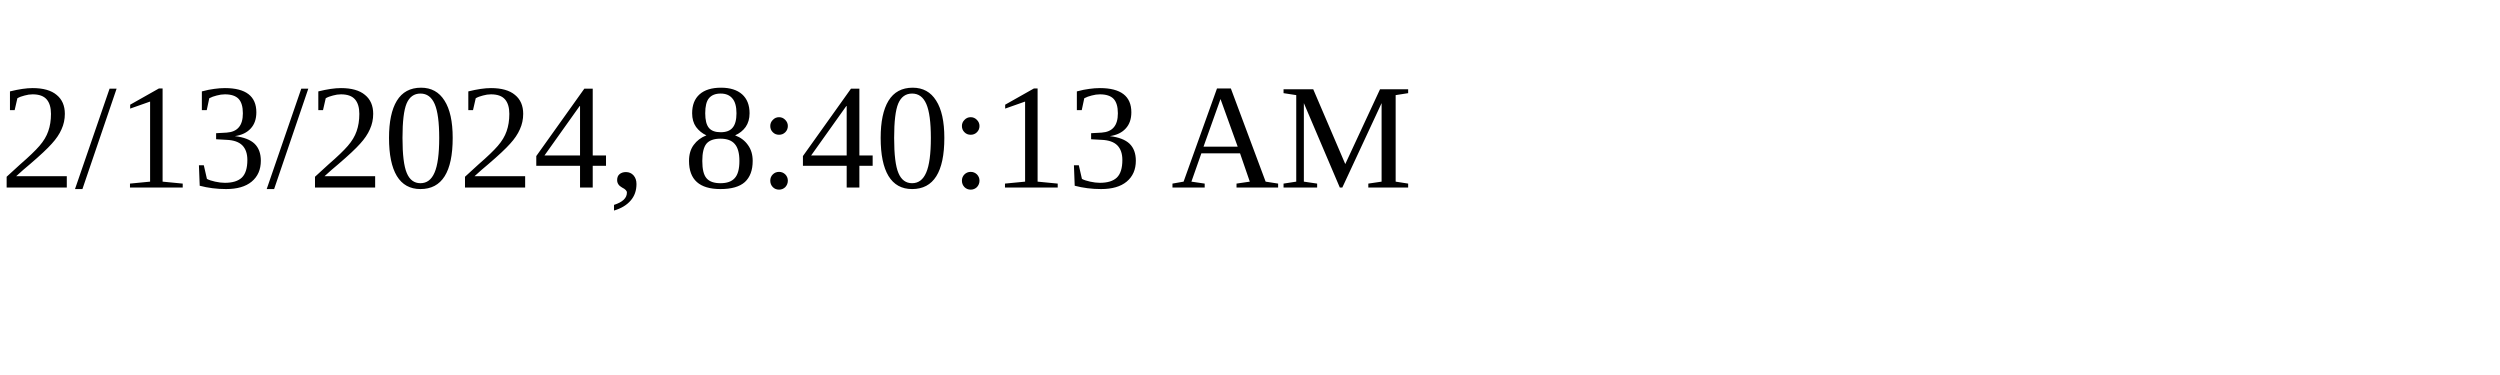
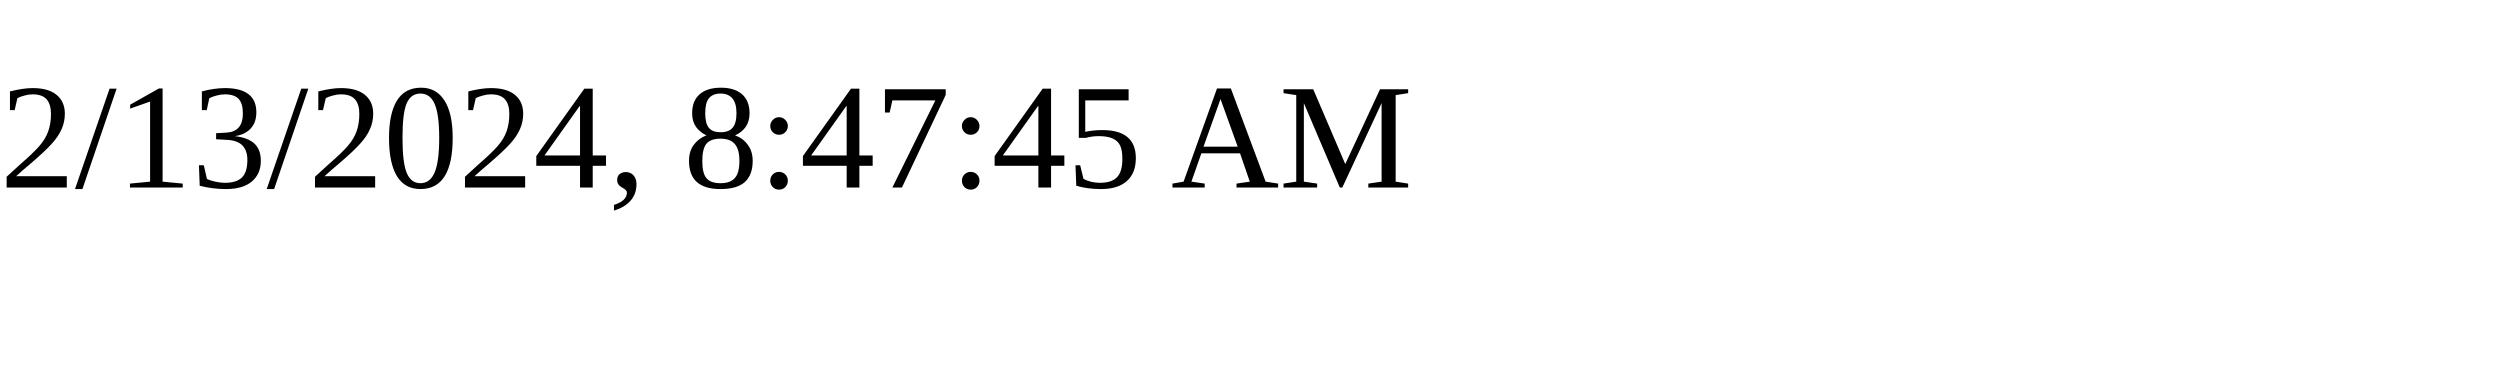
<svg xmlns="http://www.w3.org/2000/svg" height="30" width="200">
-   <text x="0" y="15">2/13/2024, 8:40:13 AM</text>
+   <text x="0" y="15">2/13/2024, 8:47:45 AM</text>
</svg>
